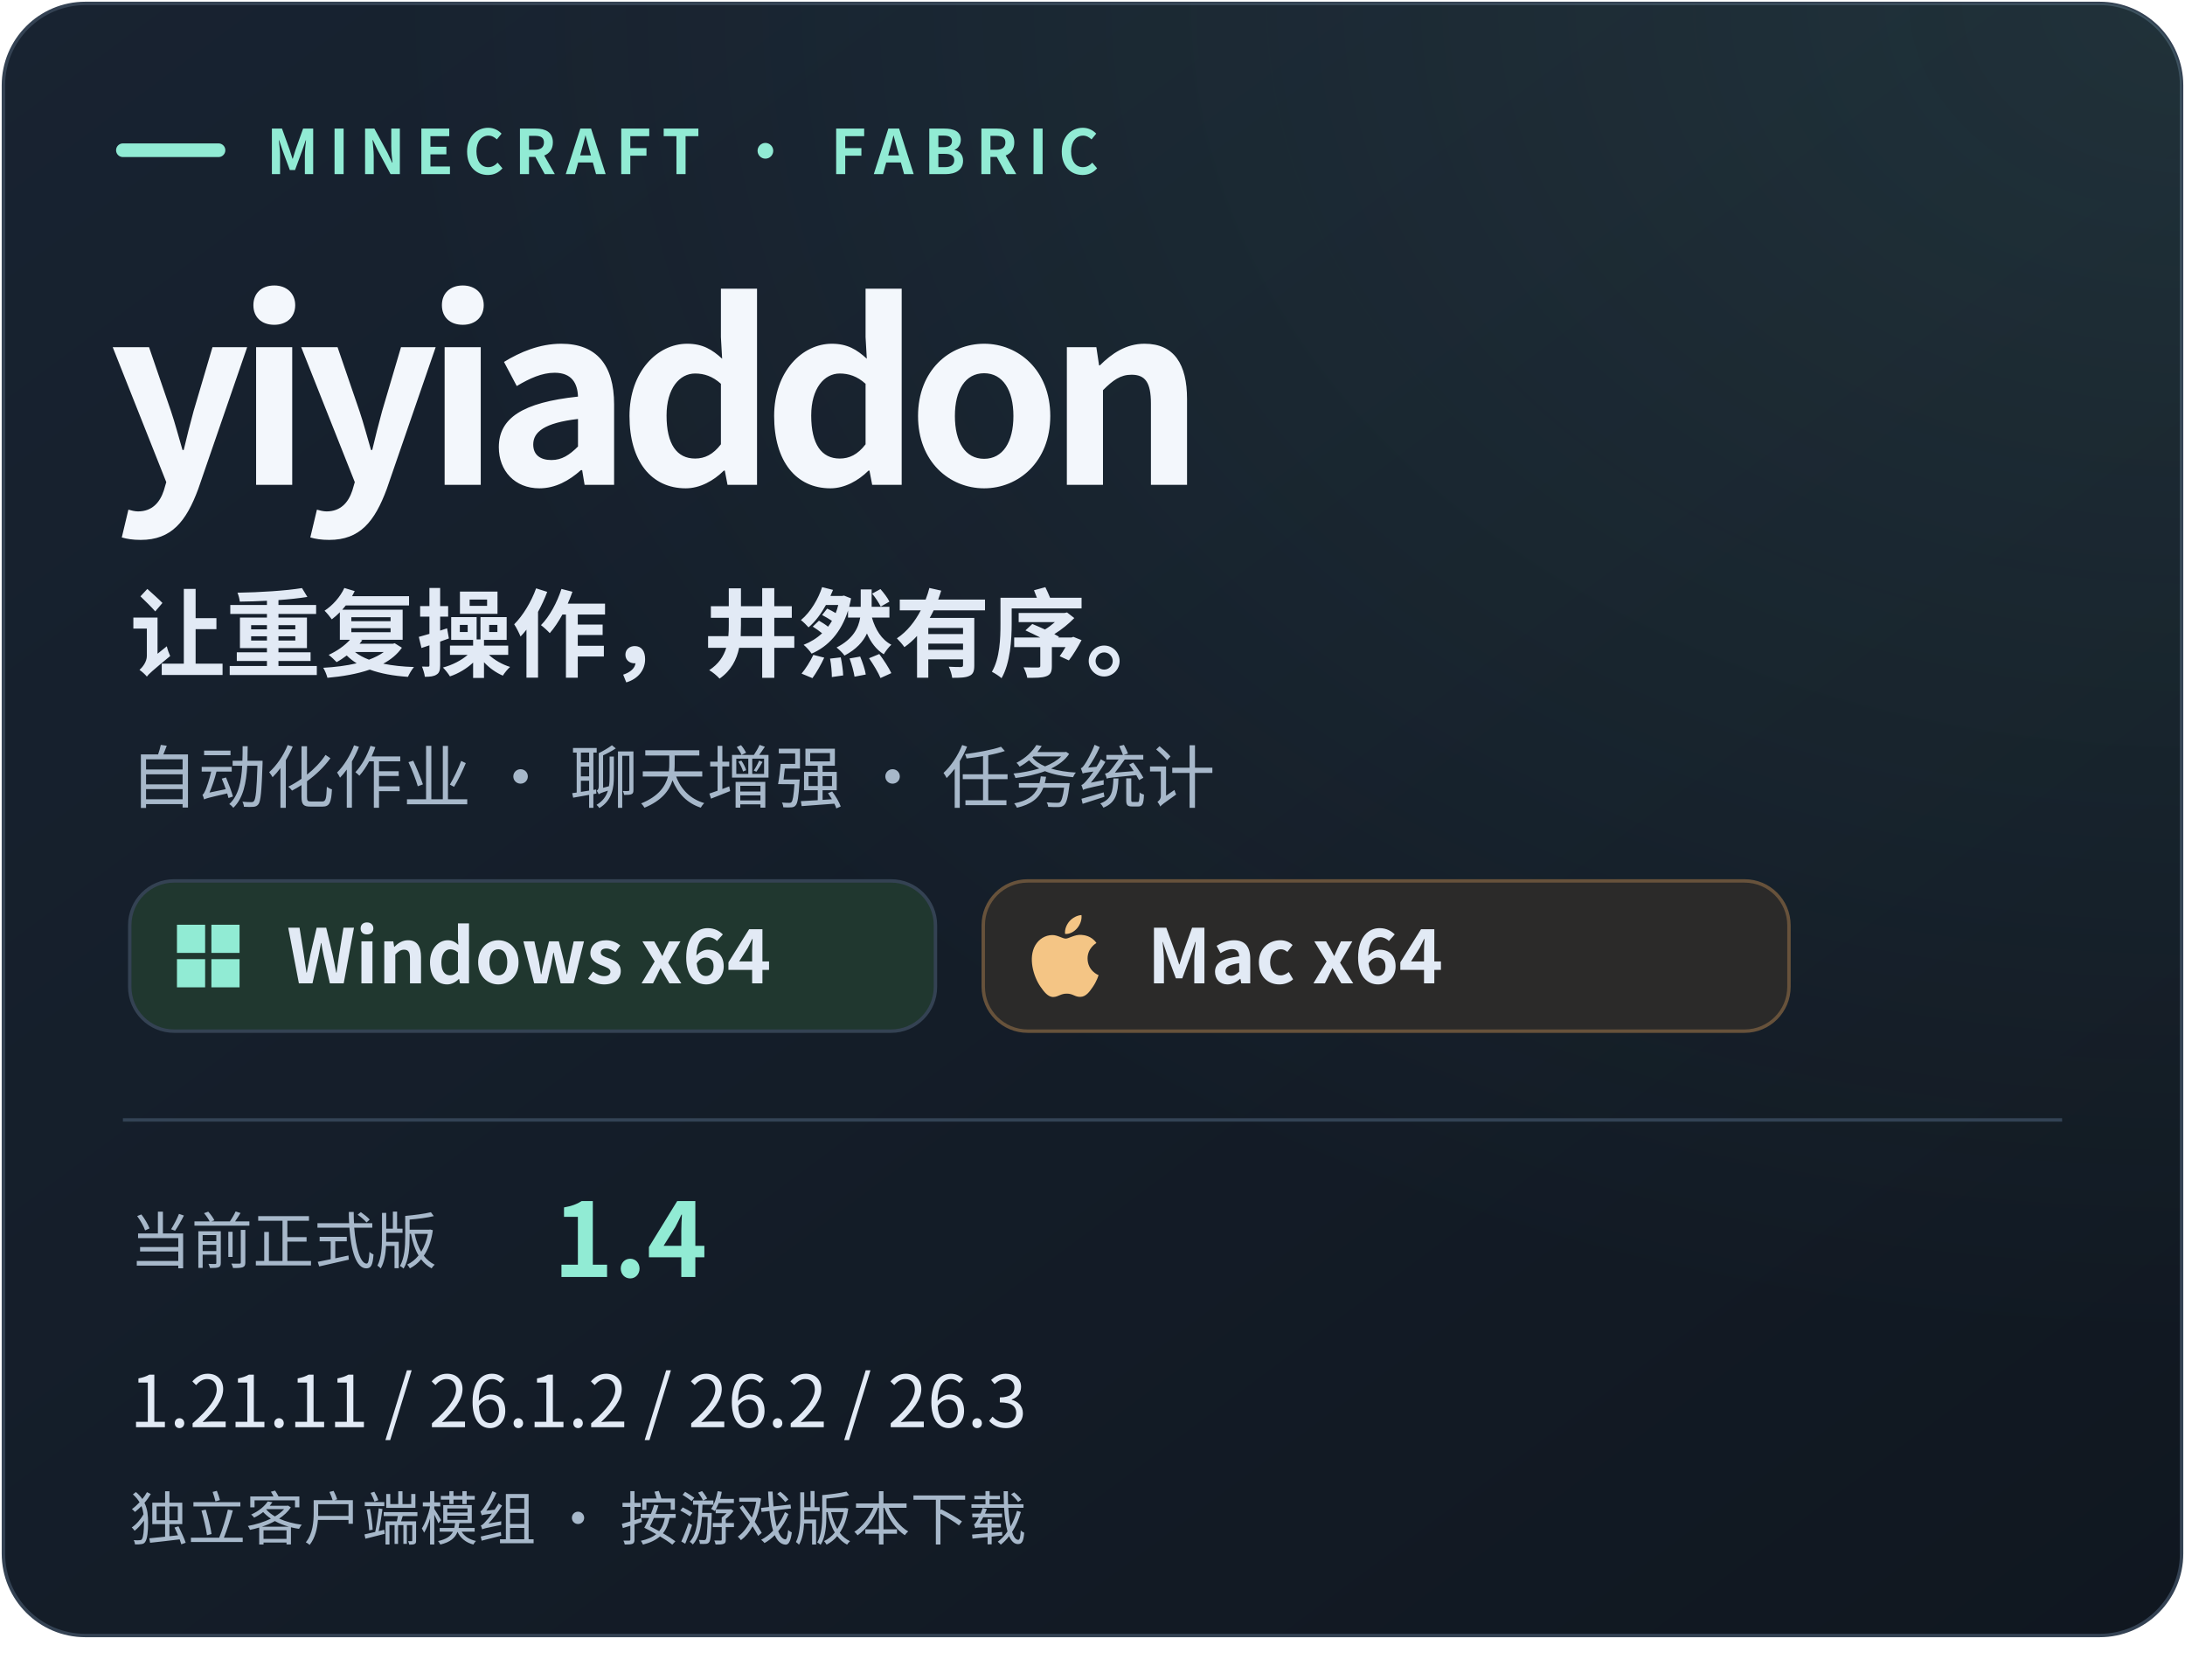
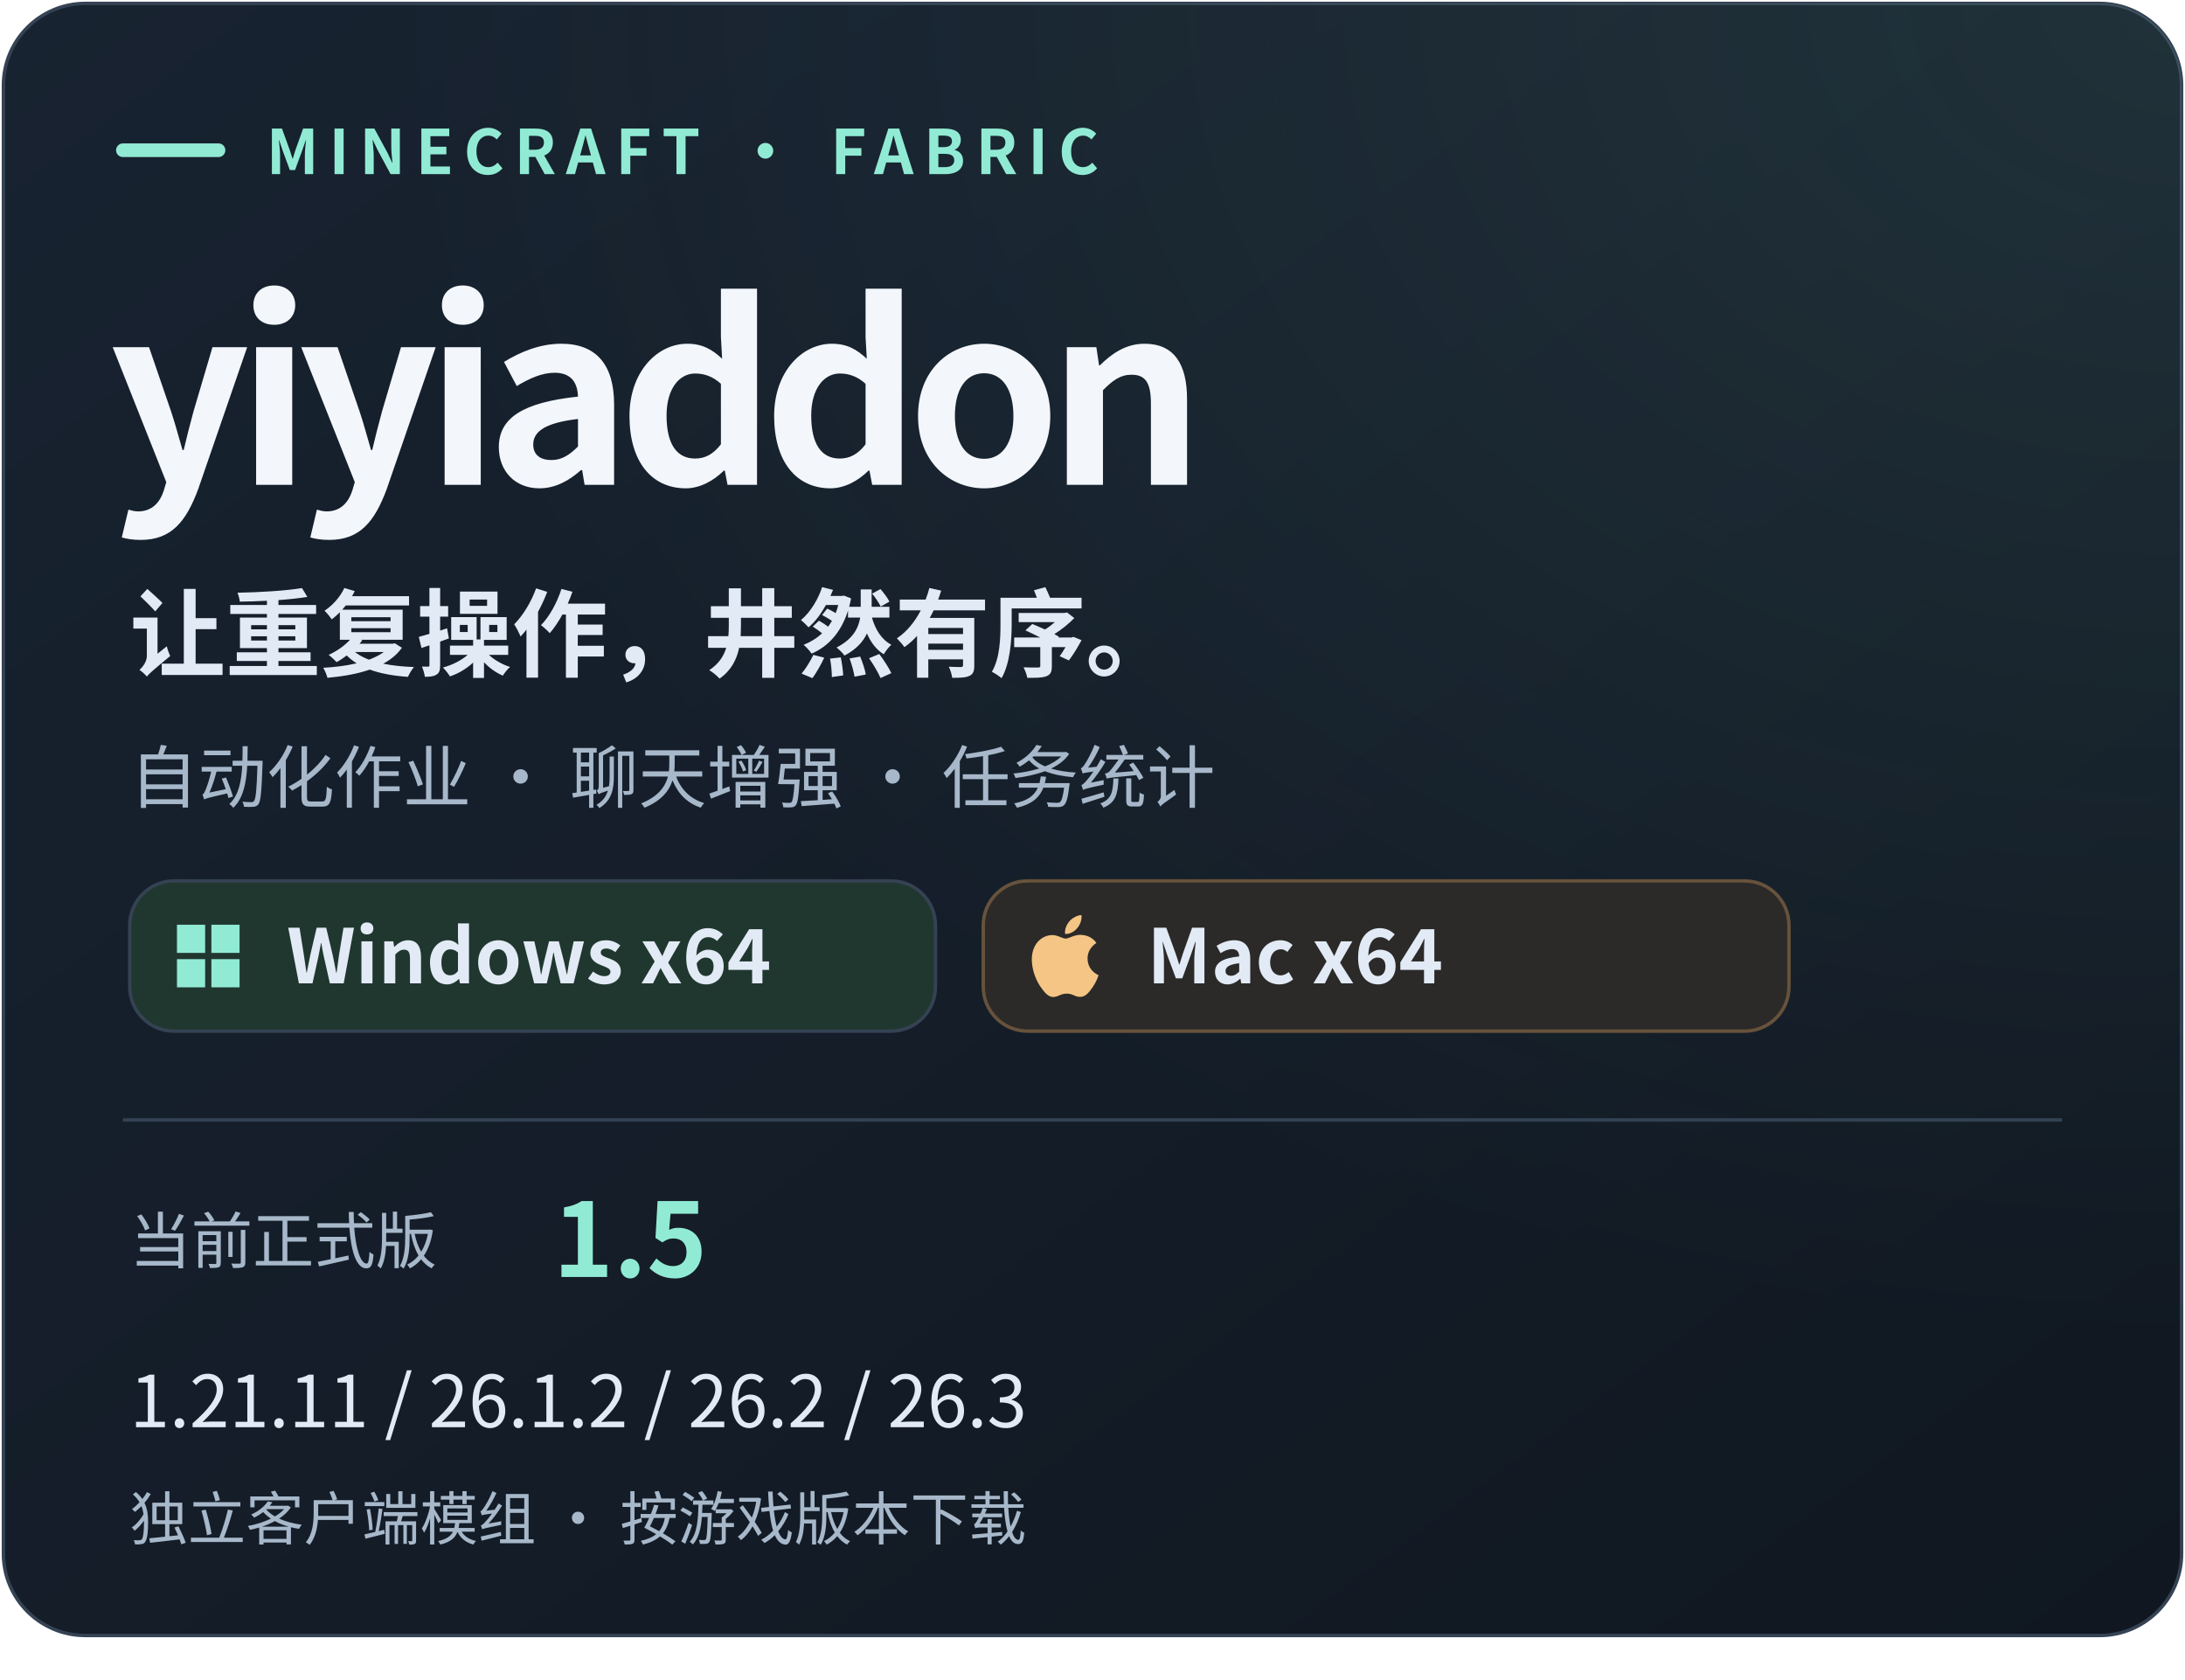
- <svg xmlns="http://www.w3.org/2000/svg" width="640" height="492" viewBox="0 0 640 492" role="img" aria-label="yiyiaddon 1.4 · 独立 Fabric 客户端模组 · Minecraft 1.21.11 / 26.1.2 / 26.2 / 26.3 · Windows x64 正式版可下载；Mac x64（实际 ARM64） · 正式版可下载">
+ <svg xmlns="http://www.w3.org/2000/svg" width="640" height="492" viewBox="0 0 640 492" role="img" aria-label="yiyiaddon 1.5 · 独立 Fabric 客户端模组 · Minecraft 1.21.11 / 26.1.2 / 26.2 / 26.3 · Windows x64 正式版可下载；Mac x64（实际 ARM64） · 正式版可下载">
  <defs>
    <linearGradient id="bg" x1="0" y1="0" x2="1" y2="1">
      <stop stop-color="#182331" />
      <stop offset="1" stop-color="#101720" />
    </linearGradient>
    <radialGradient id="glow" cx="100%" cy="0%" r="110%">
      <stop stop-color="#91ebd4" stop-opacity=".10" />
      <stop offset=".75" stop-color="#91ebd4" stop-opacity="0" />
    </radialGradient>
    <clipPath id="round">
      <rect x="1" y="1" width="638" height="478" rx="24" />
    </clipPath>
  </defs>
  <g font-family="Segoe UI, Microsoft YaHei, Noto Sans CJK SC, PingFang SC, Arial, sans-serif">
    <rect x="1" y="1" width="638" height="478" rx="24" fill="url(#bg)" stroke="#344253" />
    <rect x="1" y="1" width="638" height="478" rx="24" fill="url(#glow)" />
    <path d="M36 44h28" stroke="#91ebd4" stroke-width="4" stroke-linecap="round" />
    <text x="78" y="51" font-size="18" fill="#91ebd4" font-weight="600" letter-spacing="3">MINECRAFT · FABRIC</text>
    <text x="32" y="142" font-size="72" fill="#f3f7fc" font-weight="700" letter-spacing="-4">yiyiaddon</text>
    <text x="38" y="196" font-size="28" fill="#e2eaf5" font-weight="600">让重复操作，井然有序。</text>
    <text x="38" y="235" font-size="20" fill="#a7b8ca" font-weight="400">自动化作业 · 聊天增强 · 任务统计</text>
    <g id="platform-badges">
      <rect x="38" y="258" width="236" height="44" rx="13" fill="#20372f" stroke="#344253" />
      <g transform="translate(50 269) scale(0.9166667)" fill="#91ebd4">
        <path d="M2 2h9v9H2zm11 0h9v9h-9zM2 13h9v9H2zm11 0h9v9h-9z" />
      </g>
      <text x="84" y="288" font-size="22" font-weight="600" fill="#e2eaf5">Windows x64</text>
      <rect x="288" y="258" width="236" height="44" rx="13" fill="#2b2a29" stroke="#67523b" />
      <g transform="translate(300 268) scale(1)" fill="#f4c585">
        <path d="M12.152 6.896c-.948 0-2.415-1.078-3.96-1.04-2.04.027-3.91 1.183-4.961 3.014-2.117 3.675-.546 9.103 1.519 12.09 1.013 1.454 2.208 3.09 3.792 3.039 1.52-.065 2.09-.987 3.935-.987 1.831 0 2.35.987 3.96.948 1.637-.026 2.676-1.48 3.676-2.948 1.156-1.688 1.636-3.325 1.662-3.415-.039-.013-3.182-1.221-3.22-4.857-.026-3.04 2.48-4.494 2.597-4.559-1.429-2.09-3.623-2.324-4.39-2.376-2-.156-3.675 1.09-4.61 1.09zM15.53 3.83c.843-1.012 1.4-2.427 1.245-3.83-1.207.052-2.662.805-3.532 1.818-.78.896-1.454 2.338-1.273 3.714 1.338.104 2.715-.688 3.559-1.701" />
      </g>
      <text x="336" y="288" font-size="22" font-weight="600" fill="#e2eaf5">Mac x64</text>
    </g>
    <path d="M36 328h568" stroke="#334355" />
    <text x="38" y="370" font-size="18" fill="#a7b8ca" font-weight="400">当前正式版</text>
-     <text x="162" y="374" font-size="30" fill="#91ebd4" font-weight="650" id="release-version">1.4</text>
+     <text x="162" y="374" font-size="30" fill="#91ebd4" font-weight="650" id="release-version">1.5</text>
    <text x="38" y="418" font-size="21" fill="#e2eaf5" font-weight="400" id="supported-games">1.21.11 / 26.1.2 / 26.2 / 26.3</text>
    <text x="38" y="451" font-size="17" fill="#a7b8ca" font-weight="400">独立客户端模组 · 按游戏版本下载</text>
  </g>
</svg>
